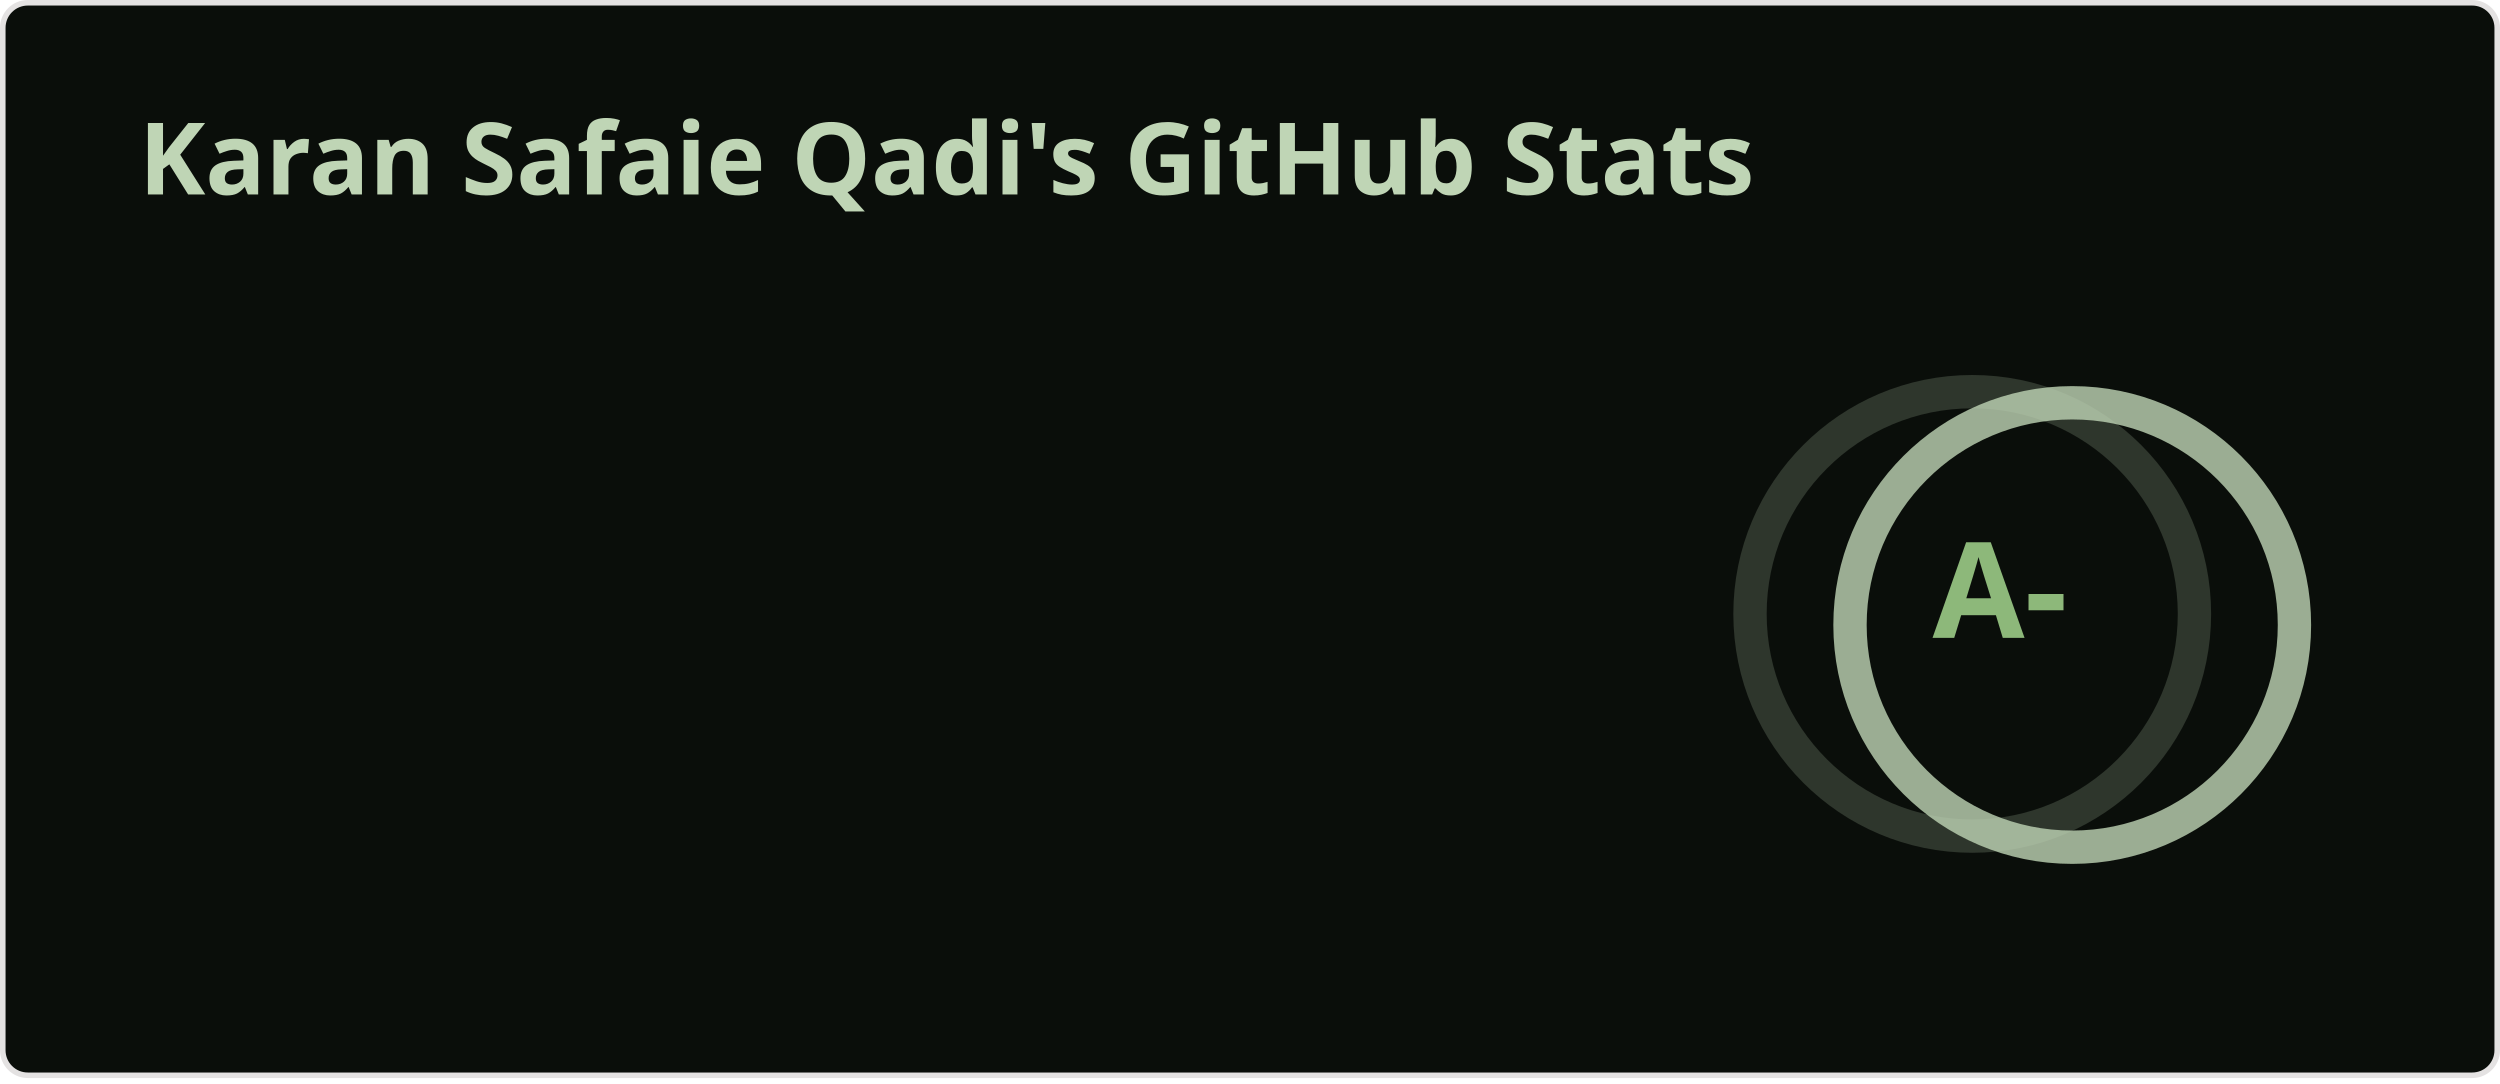
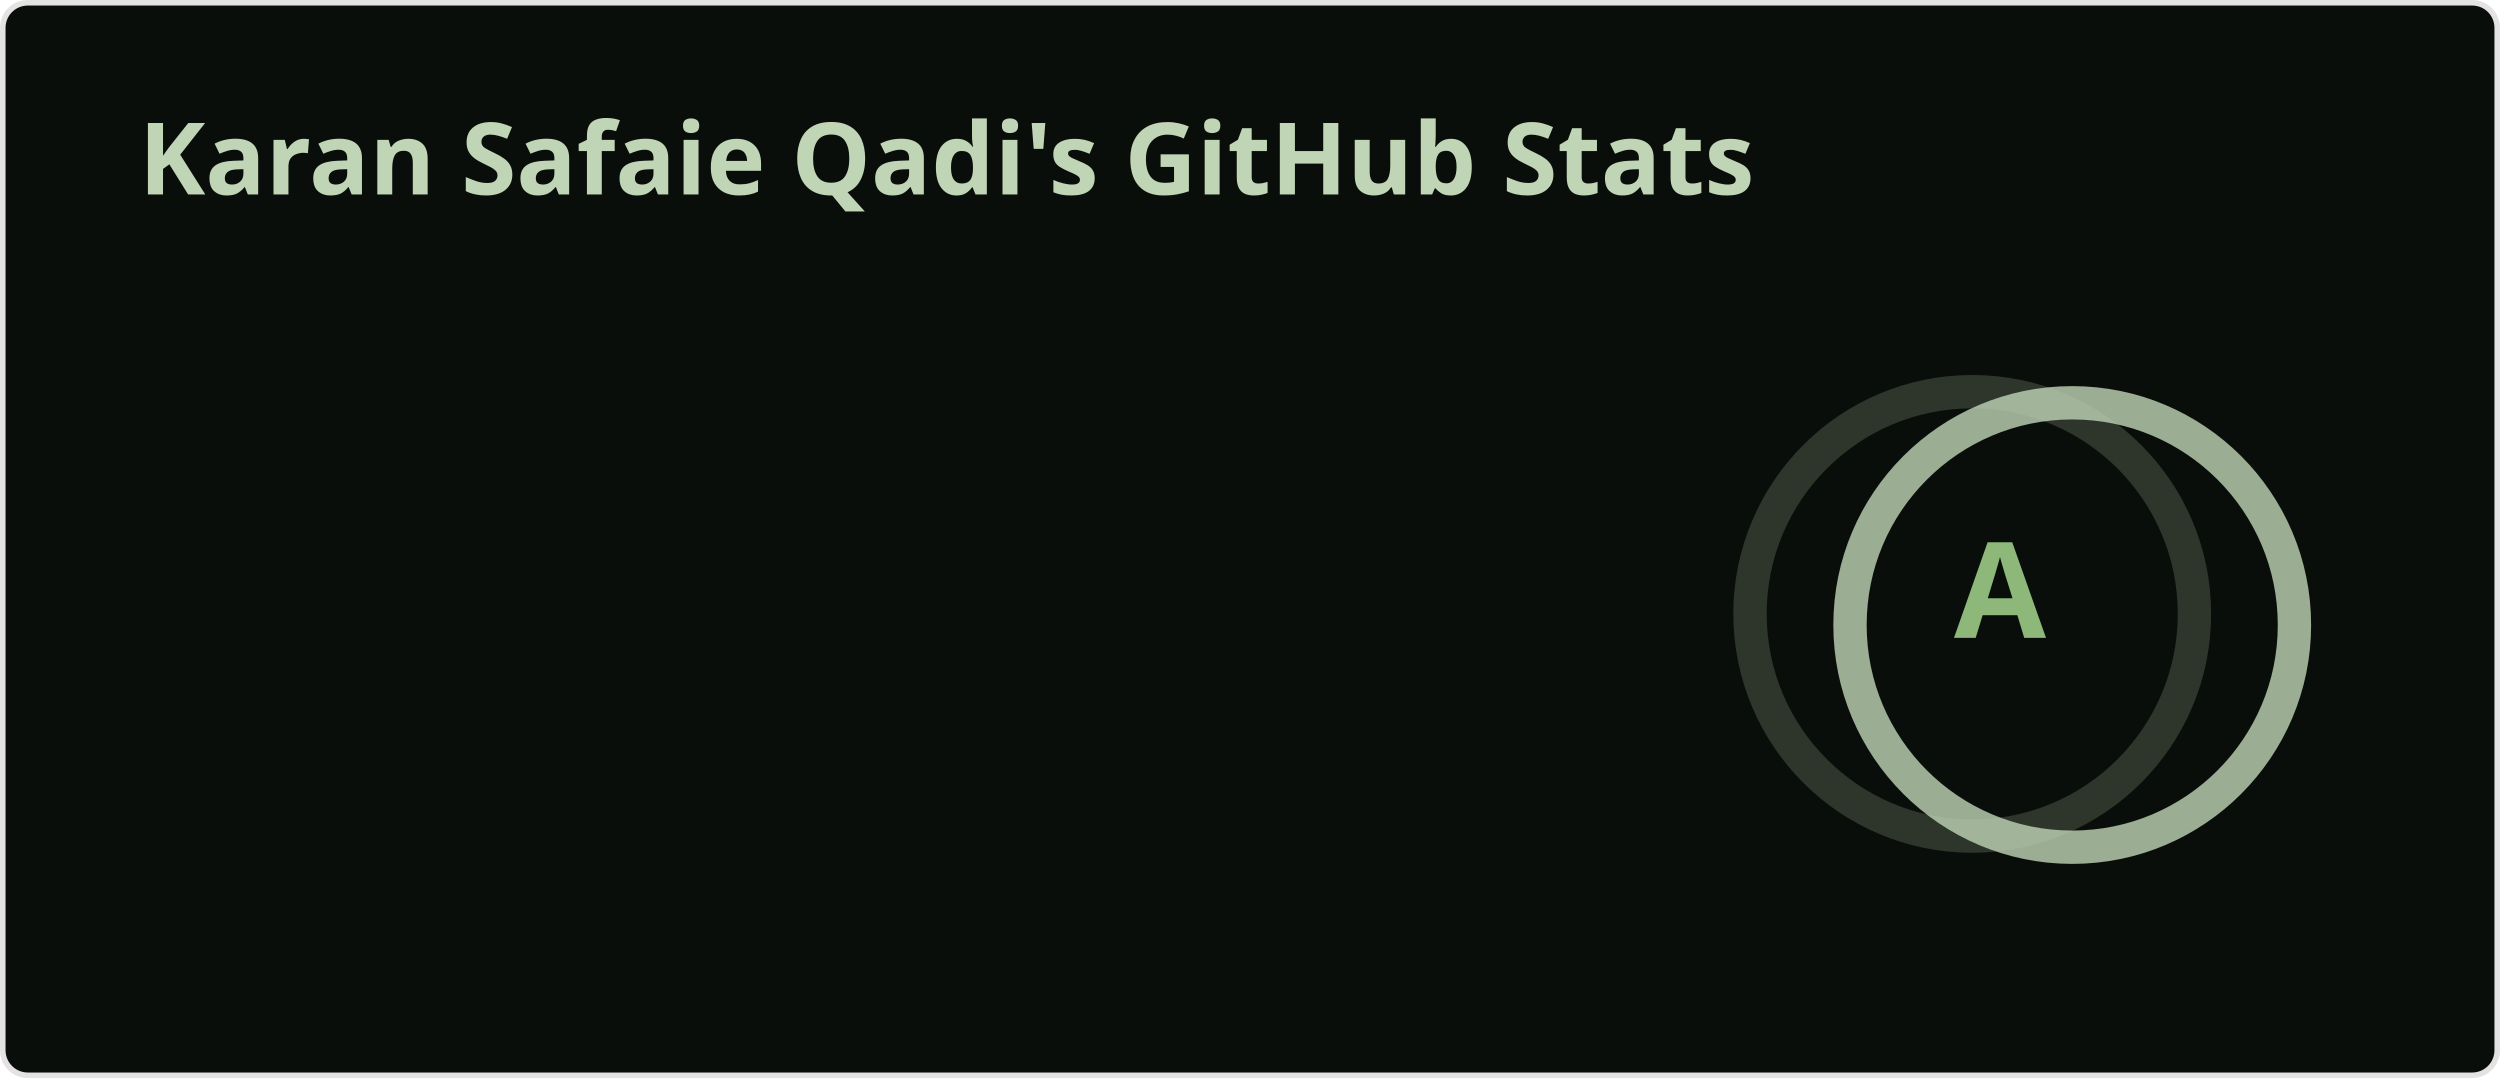
<svg xmlns="http://www.w3.org/2000/svg" width="450" height="195" viewBox="0 0 450 195" fill="none" role="img" aria-labelledby="descId">
  <style>
    
    .header {
      font: 600 18px 'Segoe UI', Ubuntu, Sans-Serif;
      fill: #bfd5b5;
      animation: fadeInAnimation 0.8s ease-in-out forwards;
    }
    @supports(-moz-appearance: auto) {
      .header { font-size: 15.5px; }
    }
    .stat {
      font: 600 14px 'Segoe UI', Ubuntu, "Helvetica Neue", Sans-Serif;
      fill: #8db87a;
    }
    @supports(-moz-appearance: auto) {
      .stat { font-size: 12px; }
    }
    .stagger {
      opacity: 0;
      animation: fadeInAnimation 0.3s ease-in-out forwards;
    }
    .rank-text {
      font: 800 24px 'Segoe UI', Ubuntu, Sans-Serif;
      fill: #8db87a;
      animation: scaleInAnimation 0.3s ease-in-out forwards;
    }
    .rank-circle-rim {
      stroke: #bfd5b5;
      fill: none;
      stroke-width: 6;
      opacity: 0.2;
    }
    .rank-circle {
      stroke: #bfd5b5;
      stroke-dasharray: 251.327;
      fill: none;
      stroke-width: 6;
      stroke-linecap: round;
      opacity: 0.8;
      transform-origin: -10px 8px;
      transform: rotate(-90deg);
      animation: rankAnimation 1s forwards ease-in-out;
    }
    .icon {
      fill: #72e072;
    }
    
    @keyframes scaleInAnimation {
      from { transform: translate(-5px, 5px) scale(0); }
      to { transform: translate(-5px, 5px) scale(1); }
    }
    @keyframes fadeInAnimation {
      from { opacity: 0; }
      to { opacity: 1; }
    }
    @keyframes rankAnimation {
      from { stroke-dashoffset: 251.327; }
-       to { stroke-dashoffset: 68.856; }
+       to { stroke-dashoffset: 50.124; }
    }
  </style>
  <rect data-testid="card-bg" x="0.5" y="0.5" rx="4.5" height="99%" width="449" fill="#0a0e0a" stroke="#e4e2e2" stroke-opacity="1" />
  <g data-testid="card-title" transform="translate(25, 35)">
    <g transform="translate(0, 0)">
      <text x="0" y="0" class="header" data-testid="header">Karan Safaie Qadi's GitHub Stats</text>
    </g>
  </g>
  <g data-testid="main-card-body" transform="translate(0, 55)">
    <g data-testid="rank-circle" transform="translate(365, 47.5)">
      <circle class="rank-circle-rim" cx="-10" cy="8" r="40" />
      <circle class="rank-circle" cx="-10" cy="8" r="40" />
      <g class="rank-text">
-         <text x="-5" y="3" alignment-baseline="central" dominant-baseline="central" text-anchor="middle" data-testid="level-rank-icon">A-</text>
+         <text x="-5" y="3" alignment-baseline="central" dominant-baseline="central" text-anchor="middle" data-testid="level-rank-icon">A</text>
      </g>
    </g>
    <svg x="0" y="0">
      <g transform="translate(0, 0)">
        <g class="stagger" style="animation-delay: 450ms" transform="translate(25, 0)">
          <text class="stat bold" y="12.5">Total Stars Earned:</text>
          <text class="stat bold" x="199.01" y="12.5" data-testid="stars">108</text>
        </g>
      </g>
      <g transform="translate(0, 25)">
        <g class="stagger" style="animation-delay: 600ms" transform="translate(25, 0)">
          <text class="stat bold" y="12.5">Total Contributions:</text>
-           <text class="stat bold" x="199.01" y="12.5" data-testid="commits">4.4K</text>
+           <text class="stat bold" x="199.01" y="12.5" data-testid="commits">4.5K</text>
        </g>
      </g>
      <g transform="translate(0, 50)">
        <g class="stagger" style="animation-delay: 750ms" transform="translate(25, 0)">
          <text class="stat bold" y="12.5">Total PRs:</text>
-           <text class="stat bold" x="199.01" y="12.5" data-testid="prs">190</text>
+           <text class="stat bold" x="199.01" y="12.5" data-testid="prs">234</text>
        </g>
      </g>
      <g transform="translate(0, 75)">
        <g class="stagger" style="animation-delay: 900ms" transform="translate(25, 0)">
          <text class="stat bold" y="12.5">Total Issues:</text>
-           <text class="stat bold" x="199.01" y="12.5" data-testid="issues">0</text>
+           <text class="stat bold" x="199.01" y="12.5" data-testid="issues">45</text>
        </g>
      </g>
      <g transform="translate(0, 100)">
        <g class="stagger" style="animation-delay: 1050ms" transform="translate(25, 0)">
          <text class="stat bold" y="12.5">Contributed to (last year):</text>
          <text class="stat bold" x="199.01" y="12.5" data-testid="contribs">4</text>
        </g>
      </g>
    </svg>
  </g>
</svg>
